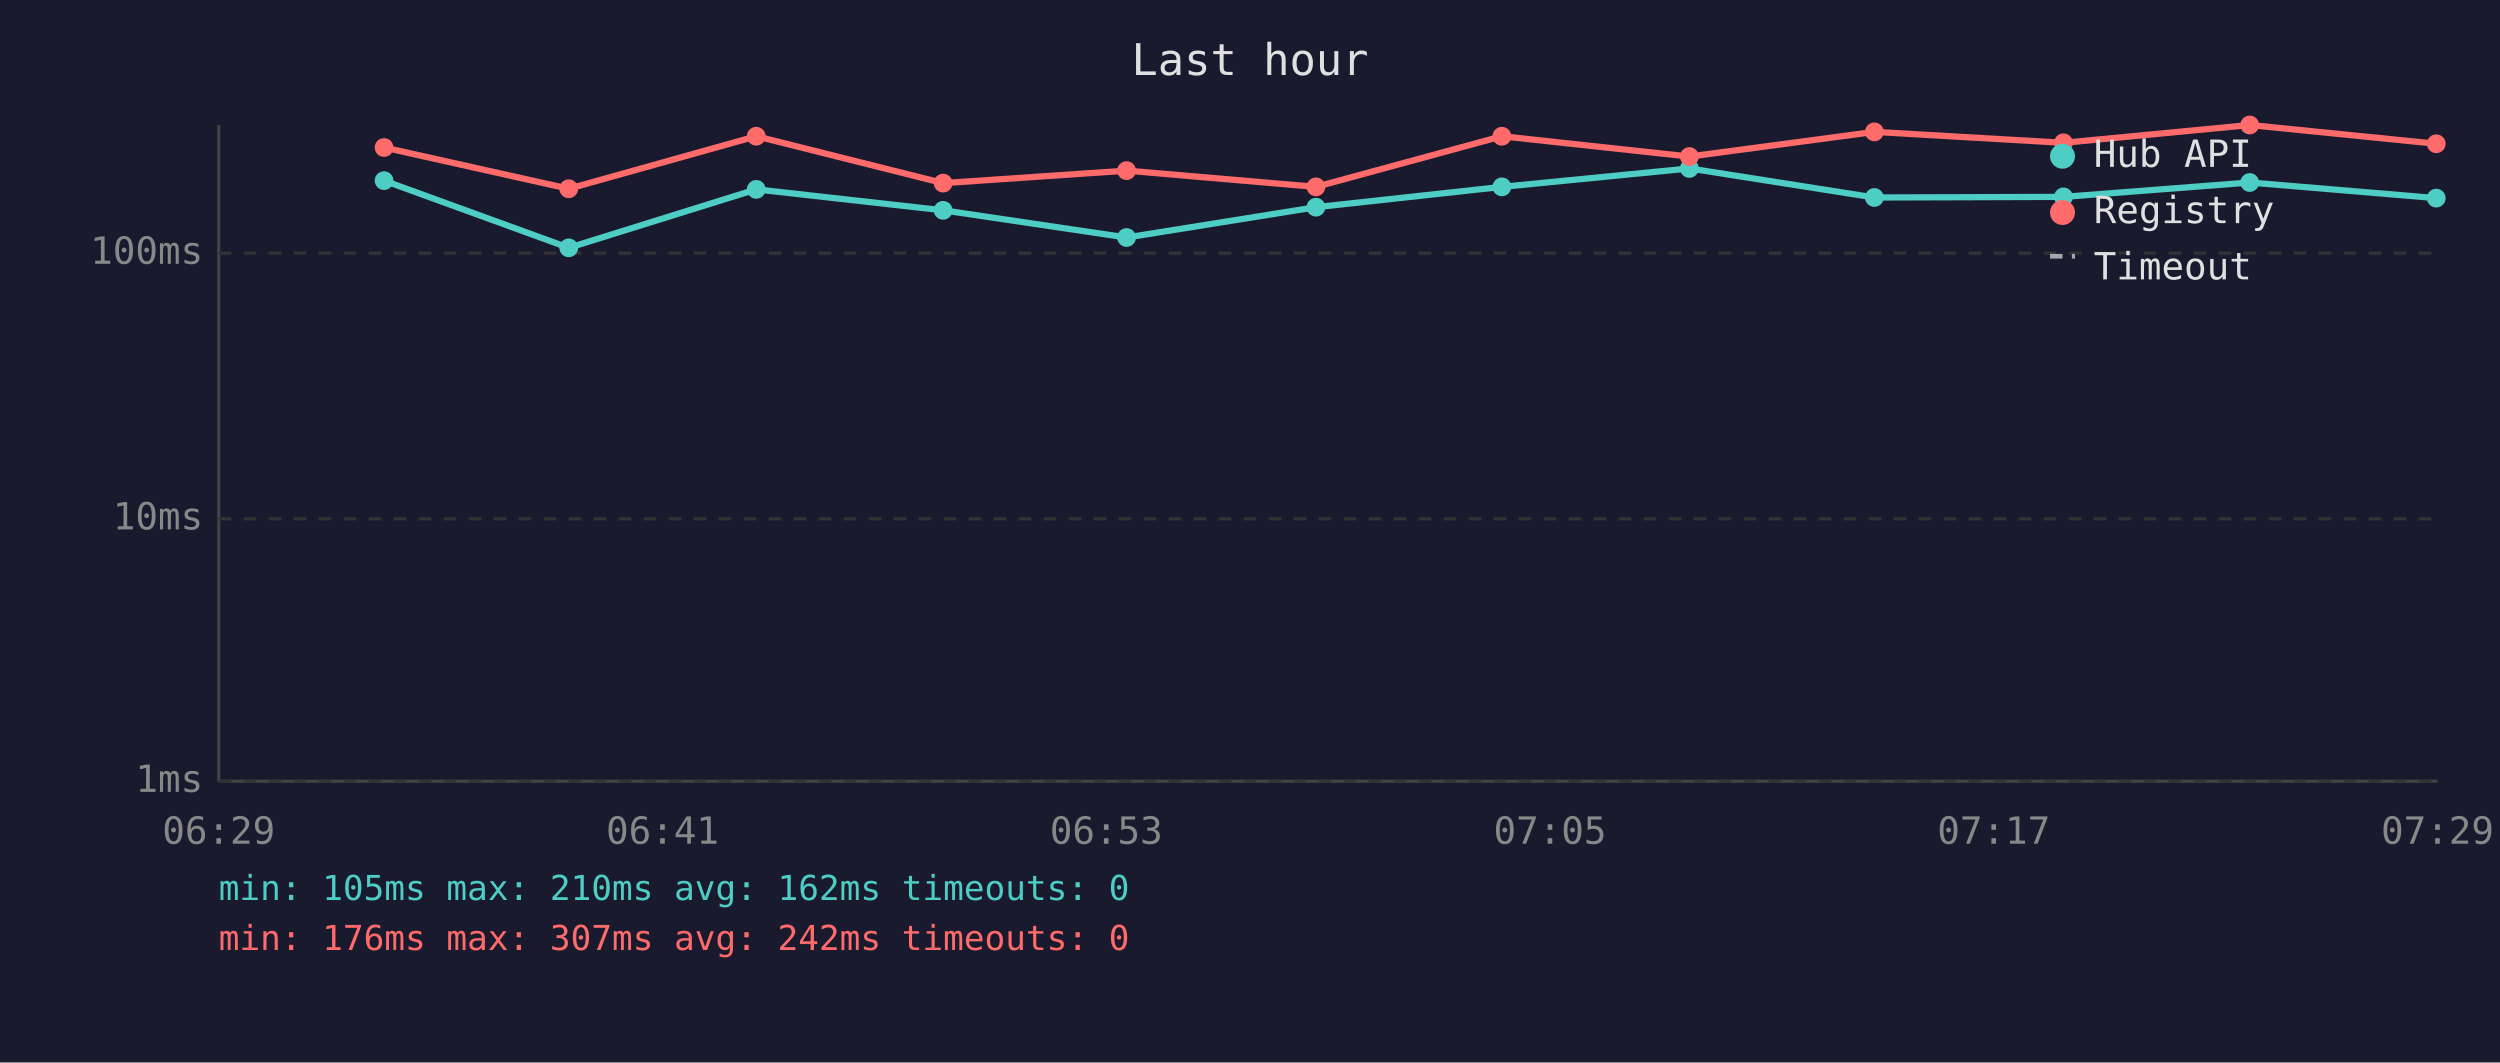
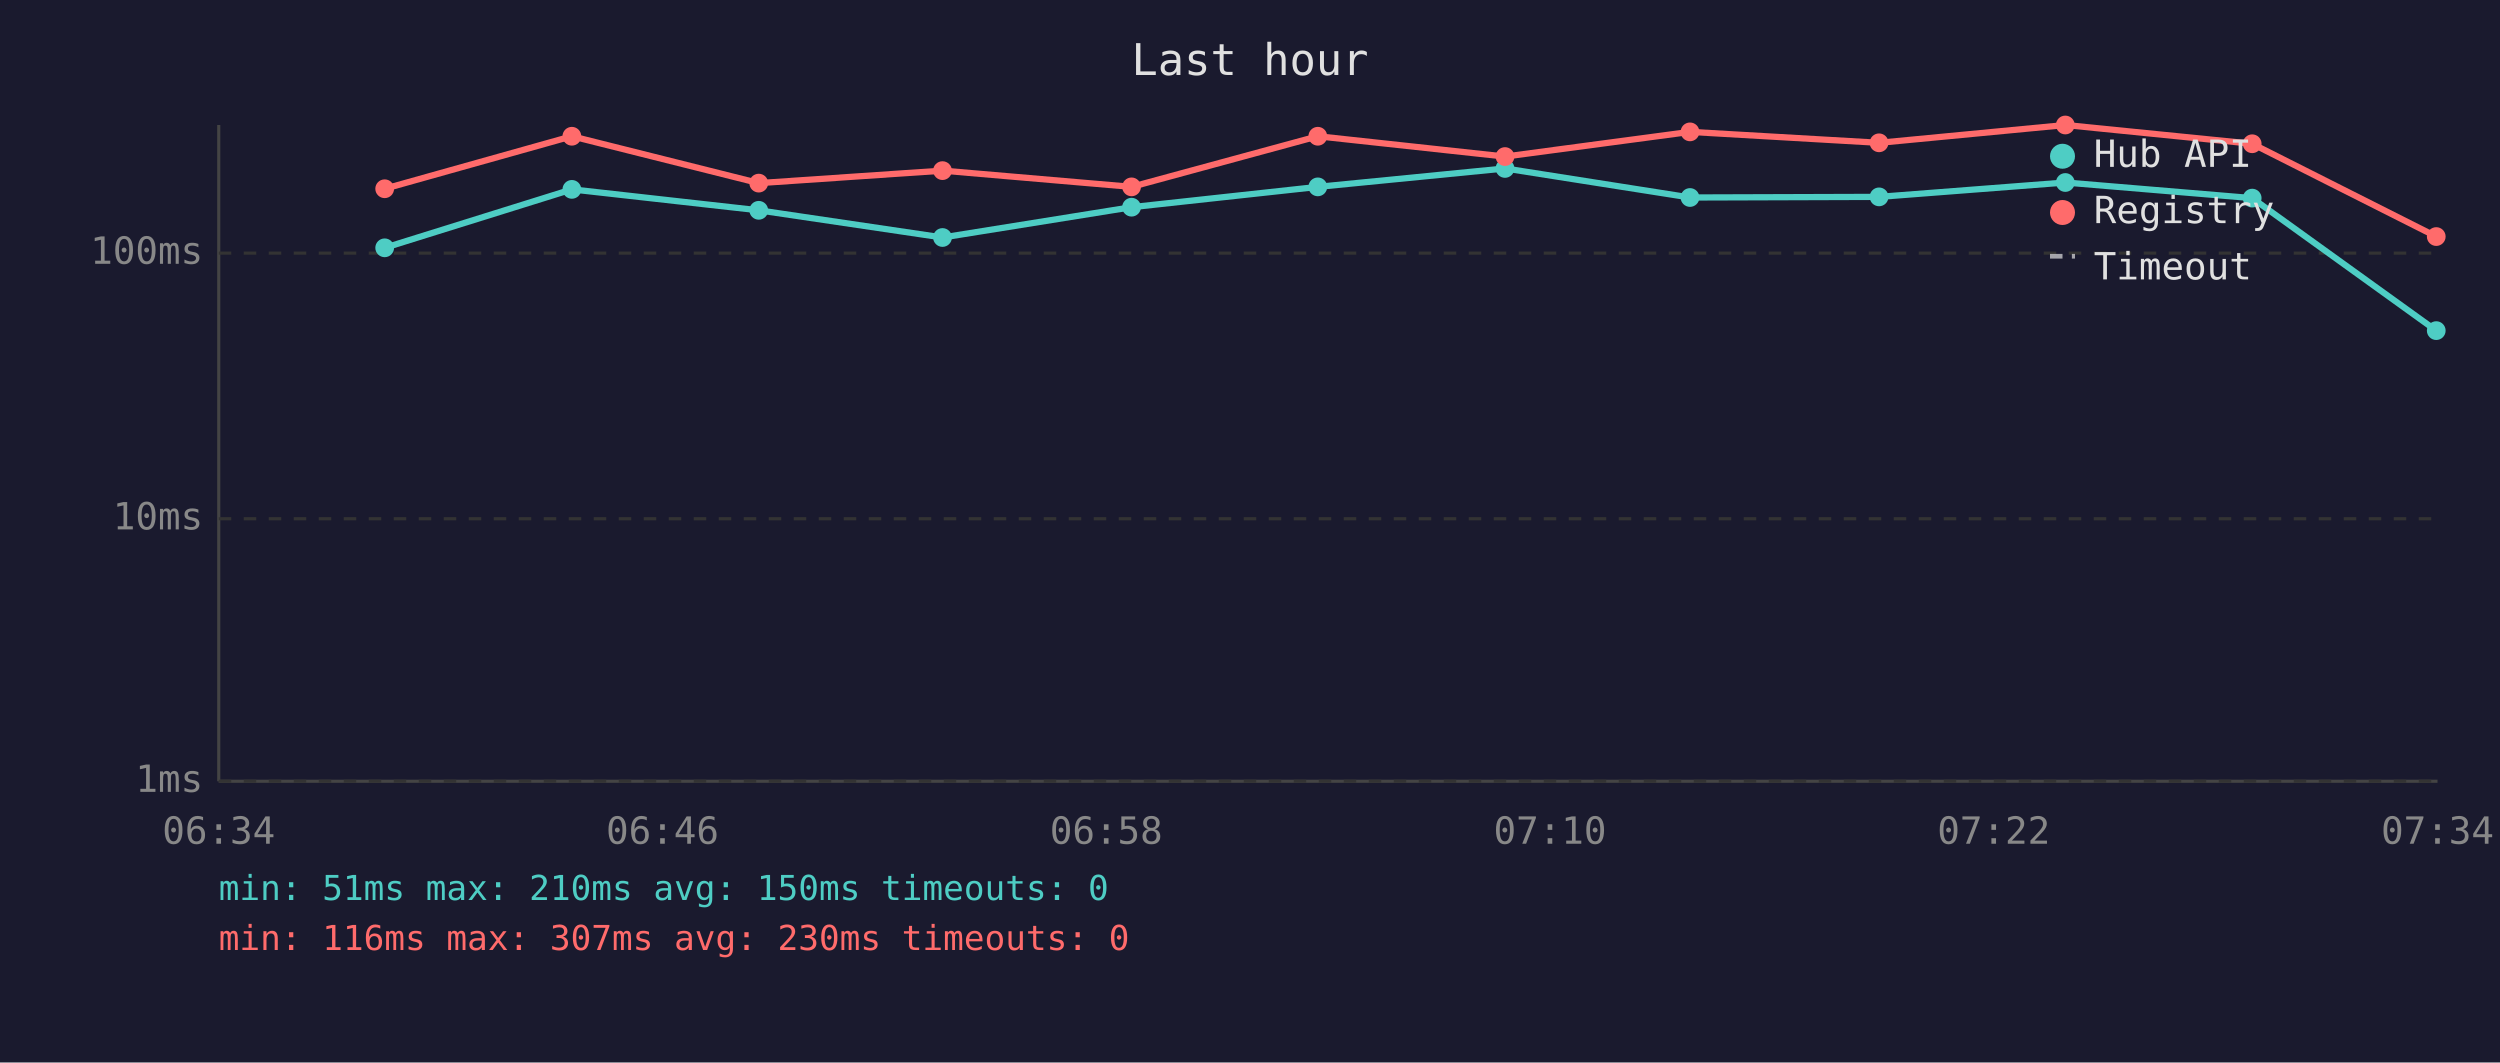
<svg xmlns="http://www.w3.org/2000/svg" viewBox="0 0 800 340" font-family="monospace" font-size="12">
  <rect width="800" height="340" fill="#1a1a2e" />
  <text x="400" y="24" fill="#e0e0e0" font-size="14" text-anchor="middle">Last hour</text>
  <line x1="70" y1="40" x2="70" y2="250" stroke="#444" stroke-width="1" />
  <line x1="70" y1="250" x2="780" y2="250" stroke="#444" stroke-width="1" />
  <line x1="70" y1="250" x2="780" y2="250" stroke="#333" stroke-width="1" stroke-dasharray="4" />
  <text x="65" y="250" fill="#888" text-anchor="end" dominant-baseline="middle">1ms</text>
  <line x1="70" y1="166" x2="780" y2="166" stroke="#333" stroke-width="1" stroke-dasharray="4" />
  <text x="65" y="166" fill="#888" text-anchor="end" dominant-baseline="middle">10ms</text>
  <line x1="70" y1="81" x2="780" y2="81" stroke="#333" stroke-width="1" stroke-dasharray="4" />
  <text x="65" y="81" fill="#888" text-anchor="end" dominant-baseline="middle">100ms</text>
-   <text x="70" y="270" fill="#888" text-anchor="middle">06:29</text>
-   <text x="212" y="270" fill="#888" text-anchor="middle">06:41</text>
-   <text x="354" y="270" fill="#888" text-anchor="middle">06:53</text>
-   <text x="496" y="270" fill="#888" text-anchor="middle">07:05</text>
-   <text x="638" y="270" fill="#888" text-anchor="middle">07:17</text>
-   <text x="780" y="270" fill="#888" text-anchor="middle">07:29</text>
-   <polyline points="122.9,57.8 182.0,79.3 242.0,60.6 301.8,67.3 360.5,76.0 421.1,66.3 480.6,59.8 540.6,53.9 599.8,63.2 660.3,63.0 719.9,58.4 779.6,63.4" fill="none" stroke="#4ecdc4" stroke-width="2" opacity="1" />
-   <circle cx="122.9" cy="57.8" r="3" fill="#4ecdc4" />
-   <circle cx="182.0" cy="79.3" r="3" fill="#4ecdc4" />
-   <circle cx="242.0" cy="60.6" r="3" fill="#4ecdc4" />
-   <circle cx="301.8" cy="67.3" r="3" fill="#4ecdc4" />
-   <circle cx="360.5" cy="76.0" r="3" fill="#4ecdc4" />
-   <circle cx="421.1" cy="66.3" r="3" fill="#4ecdc4" />
-   <circle cx="480.6" cy="59.8" r="3" fill="#4ecdc4" />
-   <circle cx="540.6" cy="53.9" r="3" fill="#4ecdc4" />
-   <circle cx="599.8" cy="63.2" r="3" fill="#4ecdc4" />
-   <circle cx="660.3" cy="63.0" r="3" fill="#4ecdc4" />
-   <circle cx="719.9" cy="58.4" r="3" fill="#4ecdc4" />
-   <circle cx="779.6" cy="63.4" r="3" fill="#4ecdc4" />
-   <polyline points="122.9,47.2 182.0,60.4 242.0,43.6 301.8,58.6 360.5,54.6 421.1,59.8 480.6,43.6 540.6,50.1 599.8,42.2 660.3,45.7 719.9,40.0 779.6,46.0" fill="none" stroke="#ff6b6b" stroke-width="2" opacity="1" />
-   <circle cx="122.9" cy="47.2" r="3" fill="#ff6b6b" />
-   <circle cx="182.0" cy="60.4" r="3" fill="#ff6b6b" />
-   <circle cx="242.0" cy="43.6" r="3" fill="#ff6b6b" />
-   <circle cx="301.8" cy="58.6" r="3" fill="#ff6b6b" />
-   <circle cx="360.5" cy="54.6" r="3" fill="#ff6b6b" />
-   <circle cx="421.1" cy="59.8" r="3" fill="#ff6b6b" />
-   <circle cx="480.6" cy="43.6" r="3" fill="#ff6b6b" />
-   <circle cx="540.6" cy="50.1" r="3" fill="#ff6b6b" />
-   <circle cx="599.8" cy="42.2" r="3" fill="#ff6b6b" />
-   <circle cx="660.3" cy="45.7" r="3" fill="#ff6b6b" />
-   <circle cx="719.9" cy="40.0" r="3" fill="#ff6b6b" />
-   <circle cx="779.6" cy="46.0" r="3" fill="#ff6b6b" />
+   <text x="70" y="270" fill="#888" text-anchor="middle">06:34</text>
+   <text x="212" y="270" fill="#888" text-anchor="middle">06:46</text>
+   <text x="354" y="270" fill="#888" text-anchor="middle">06:58</text>
+   <text x="496" y="270" fill="#888" text-anchor="middle">07:10</text>
+   <text x="638" y="270" fill="#888" text-anchor="middle">07:22</text>
+   <text x="780" y="270" fill="#888" text-anchor="middle">07:34</text>
+   <polyline points="123.1,79.3 183.0,60.6 242.8,67.3 301.6,76.0 362.1,66.3 421.7,59.8 481.6,53.9 540.8,63.2 601.3,63.0 660.9,58.4 720.7,63.4 779.6,105.8" fill="none" stroke="#4ecdc4" stroke-width="2" opacity="1" />
+   <circle cx="123.1" cy="79.3" r="3" fill="#4ecdc4" />
+   <circle cx="183.0" cy="60.6" r="3" fill="#4ecdc4" />
+   <circle cx="242.8" cy="67.3" r="3" fill="#4ecdc4" />
+   <circle cx="301.6" cy="76.0" r="3" fill="#4ecdc4" />
+   <circle cx="362.1" cy="66.3" r="3" fill="#4ecdc4" />
+   <circle cx="421.7" cy="59.8" r="3" fill="#4ecdc4" />
+   <circle cx="481.6" cy="53.9" r="3" fill="#4ecdc4" />
+   <circle cx="540.8" cy="63.2" r="3" fill="#4ecdc4" />
+   <circle cx="601.3" cy="63.0" r="3" fill="#4ecdc4" />
+   <circle cx="660.9" cy="58.4" r="3" fill="#4ecdc4" />
+   <circle cx="720.7" cy="63.4" r="3" fill="#4ecdc4" />
+   <circle cx="779.6" cy="105.8" r="3" fill="#4ecdc4" />
+   <polyline points="123.1,60.4 183.0,43.6 242.8,58.6 301.6,54.6 362.1,59.8 421.7,43.6 481.6,50.1 540.8,42.2 601.3,45.7 660.9,40.0 720.7,46.0 779.6,75.7" fill="none" stroke="#ff6b6b" stroke-width="2" opacity="1" />
+   <circle cx="123.1" cy="60.4" r="3" fill="#ff6b6b" />
+   <circle cx="183.0" cy="43.6" r="3" fill="#ff6b6b" />
+   <circle cx="242.8" cy="58.6" r="3" fill="#ff6b6b" />
+   <circle cx="301.6" cy="54.6" r="3" fill="#ff6b6b" />
+   <circle cx="362.1" cy="59.8" r="3" fill="#ff6b6b" />
+   <circle cx="421.7" cy="43.6" r="3" fill="#ff6b6b" />
+   <circle cx="481.6" cy="50.1" r="3" fill="#ff6b6b" />
+   <circle cx="540.8" cy="42.2" r="3" fill="#ff6b6b" />
+   <circle cx="601.3" cy="45.7" r="3" fill="#ff6b6b" />
+   <circle cx="660.9" cy="40.0" r="3" fill="#ff6b6b" />
+   <circle cx="720.7" cy="46.0" r="3" fill="#ff6b6b" />
+   <circle cx="779.6" cy="75.7" r="3" fill="#ff6b6b" />
  <circle cx="660" cy="50" r="4" fill="#4ecdc4" />
  <text x="670" y="50" fill="#e0e0e0" dominant-baseline="middle">Hub API</text>
  <circle cx="660" cy="68" r="4" fill="#ff6b6b" />
  <text x="670" y="68" fill="#e0e0e0" dominant-baseline="middle">Registry</text>
  <line x1="656" y1="82" x2="664" y2="82" stroke="#e0e0e0" stroke-width="1.5" stroke-dasharray="4,3" opacity="0.7" />
  <text x="670" y="86" fill="#e0e0e0" dominant-baseline="middle">Timeout</text>
-   <text x="70" y="288" fill="#4ecdc4" font-size="11">min: 105ms  max: 210ms  avg: 162ms  timeouts: 0</text>
-   <text x="70" y="304" fill="#ff6b6b" font-size="11">min: 176ms  max: 307ms  avg: 242ms  timeouts: 0</text>
+   <text x="70" y="288" fill="#4ecdc4" font-size="11">min: 51ms  max: 210ms  avg: 150ms  timeouts: 0</text>
+   <text x="70" y="304" fill="#ff6b6b" font-size="11">min: 116ms  max: 307ms  avg: 230ms  timeouts: 0</text>
</svg>
